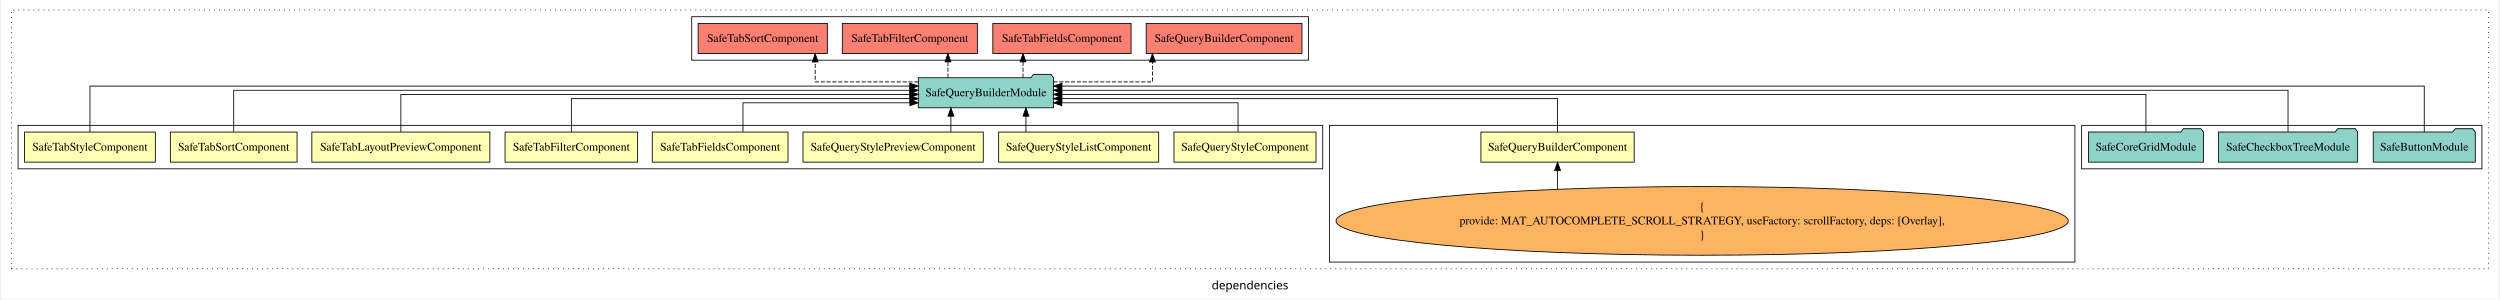
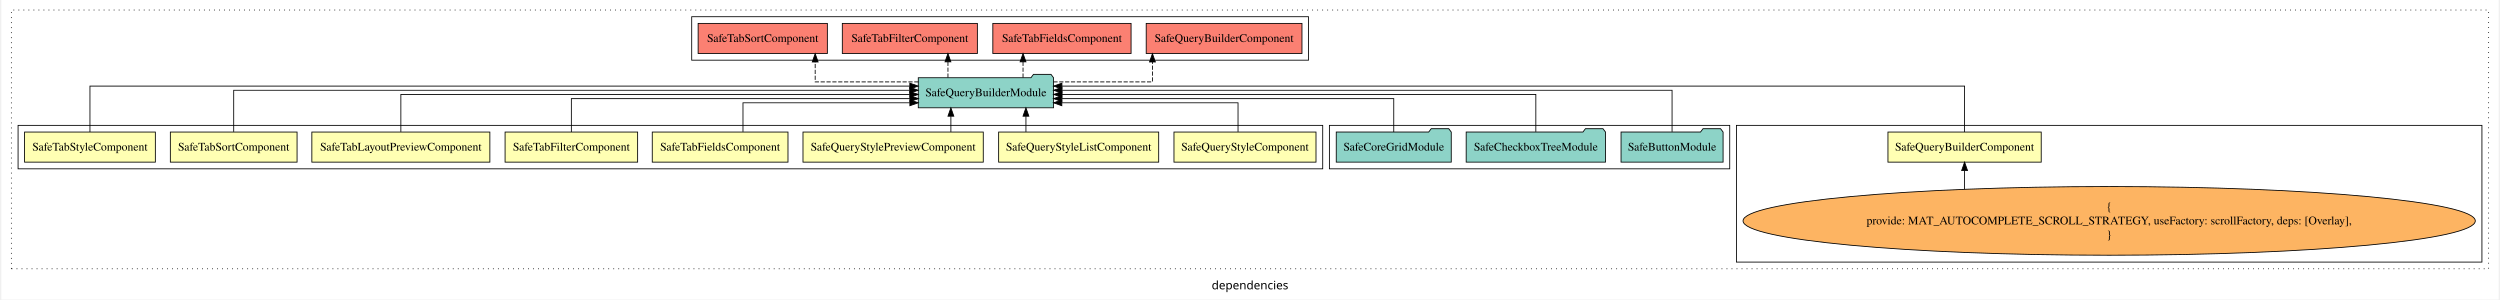
<svg xmlns="http://www.w3.org/2000/svg" width="2988pt" height="358pt" viewBox="0.00 0.00 2988.00 358.39">
  <g id="graph0" class="graph" transform="scale(1 1) rotate(0) translate(4 354.39)">
    <polygon fill="white" stroke="transparent" points="-4,4 -4,-354.39 2984,-354.39 2984,4 -4,4" />
    <text text-anchor="middle" x="1490" y="-8.2" font-family="sans-serif" font-size="14.00">dependencies</text>
    <g id="clust1" class="cluster">
      <polygon fill="none" stroke="black" stroke-dasharray="1,5" points="8,-32.8 8,-342.39 2972,-342.39 2972,-32.8 8,-32.8" />
    </g>
+     <g id="clust3" class="cluster">
+       <polygon fill="none" stroke="black" points="2072,-40.8 2072,-204.39 2964,-204.39 2964,-40.8 2072,-40.8" />
+     </g>
    <g id="clust12" class="cluster">
-       <polygon fill="none" stroke="black" points="2485,-152.39 2485,-204.39 2964,-204.39 2964,-152.39 2485,-152.39" />
-     </g>
-     <g id="clust3" class="cluster">
-       <polygon fill="none" stroke="black" points="1585,-40.8 1585,-204.39 2477,-204.39 2477,-40.8 1585,-40.8" />
+       <polygon fill="none" stroke="black" points="1585,-152.39 1585,-204.39 2064,-204.39 2064,-152.39 1585,-152.39" />
    </g>
    <g id="clust13" class="cluster">
      <polygon fill="none" stroke="black" points="822,-282.39 822,-334.39 1560,-334.39 1560,-282.39 822,-282.39" />
    </g>
    <g id="clust2" class="cluster">
      <polygon fill="none" stroke="black" points="16,-152.39 16,-204.39 1577,-204.39 1577,-152.39 16,-152.39" />
    </g>
    <g id="node1" class="node">
-       <polygon fill="#ffffb3" stroke="black" points="1949.69,-196.39 1766.31,-196.39 1766.31,-160.39 1949.69,-160.39 1949.69,-196.39" />
-       <text text-anchor="middle" x="1858" y="-174.19" font-family="Times,serif" font-size="14.00">SafeQueryBuilderComponent</text>
+       <polygon fill="#ffffb3" stroke="black" points="2436.69,-196.39 2253.31,-196.39 2253.31,-160.39 2436.69,-160.39 2436.69,-196.39" />
+       <text text-anchor="middle" x="2345" y="-174.19" font-family="Times,serif" font-size="14.00">SafeQueryBuilderComponent</text>
    </g>
    <g id="node10" class="node">
      <polygon fill="#8dd3c7" stroke="black" points="1254.91,-261.39 1251.91,-265.39 1230.91,-265.39 1227.91,-261.39 1093.09,-261.39 1093.09,-225.39 1254.91,-225.39 1254.91,-261.39" />
      <text text-anchor="middle" x="1174" y="-239.19" font-family="Times,serif" font-size="14.00">SafeQueryBuilderModule</text>
    </g>
    <g id="edge1" class="edge">
-       <path fill="none" stroke="black" d="M1858,-196.42C1858,-213.45 1858,-236.39 1858,-236.39 1858,-236.39 1264.81,-236.39 1264.81,-236.39" />
-       <polygon fill="black" stroke="black" points="1264.81,-232.89 1254.81,-236.39 1264.81,-239.89 1264.81,-232.89" />
+       <path fill="none" stroke="black" d="M2345,-196.44C2345,-218.05 2345,-251.39 2345,-251.39 2345,-251.39 1264.95,-251.39 1264.95,-251.39" />
+       <polygon fill="black" stroke="black" points="1264.95,-247.89 1254.95,-251.39 1264.95,-254.89 1264.95,-247.89" />
    </g>
    <g id="node2" class="node">
      <polygon fill="#ffffb3" stroke="black" points="1568.97,-196.39 1399.03,-196.39 1399.03,-160.39 1568.97,-160.39 1568.97,-196.39" />
      <text text-anchor="middle" x="1484" y="-174.19" font-family="Times,serif" font-size="14.00">SafeQueryStyleComponent</text>
    </g>
    <g id="edge3" class="edge">
      <path fill="none" stroke="black" d="M1475.68,-196.63C1475.68,-211.96 1475.68,-231.39 1475.68,-231.39 1475.68,-231.39 1264.84,-231.39 1264.84,-231.39" />
      <polygon fill="black" stroke="black" points="1264.84,-227.89 1254.84,-231.39 1264.84,-234.89 1264.84,-227.89" />
    </g>
    <g id="node3" class="node">
      <polygon fill="#ffffb3" stroke="black" points="1380.75,-196.39 1189.25,-196.39 1189.25,-160.39 1380.75,-160.39 1380.75,-196.39" />
      <text text-anchor="middle" x="1285" y="-174.19" font-family="Times,serif" font-size="14.00">SafeQueryStyleListComponent</text>
    </g>
    <g id="edge4" class="edge">
      <path fill="none" stroke="black" d="M1221.91,-196.5C1221.91,-196.5 1221.91,-215.38 1221.91,-215.38" />
      <polygon fill="black" stroke="black" points="1218.41,-215.38 1221.91,-225.38 1225.41,-215.38 1218.41,-215.38" />
    </g>
    <g id="node4" class="node">
      <polygon fill="#ffffb3" stroke="black" points="1170.85,-196.39 955.15,-196.39 955.15,-160.39 1170.85,-160.39 1170.85,-196.39" />
      <text text-anchor="middle" x="1063" y="-174.19" font-family="Times,serif" font-size="14.00">SafeQueryStylePreviewComponent</text>
    </g>
    <g id="edge5" class="edge">
      <path fill="none" stroke="black" d="M1132.11,-196.5C1132.11,-196.5 1132.11,-215.38 1132.11,-215.38" />
      <polygon fill="black" stroke="black" points="1128.61,-215.38 1132.11,-225.38 1135.61,-215.38 1128.61,-215.38" />
    </g>
    <g id="node5" class="node">
      <polygon fill="#ffffb3" stroke="black" points="937.2,-196.39 774.8,-196.39 774.8,-160.39 937.2,-160.39 937.2,-196.39" />
      <text text-anchor="middle" x="856" y="-174.19" font-family="Times,serif" font-size="14.00">SafeTabFieldsComponent</text>
    </g>
    <g id="edge6" class="edge">
      <path fill="none" stroke="black" d="M883.35,-196.63C883.35,-211.96 883.35,-231.39 883.35,-231.39 883.35,-231.39 1083.04,-231.39 1083.04,-231.39" />
      <polygon fill="black" stroke="black" points="1083.04,-234.89 1093.04,-231.39 1083.04,-227.89 1083.04,-234.89" />
    </g>
    <g id="node6" class="node">
      <polygon fill="#ffffb3" stroke="black" points="757.3,-196.39 598.7,-196.39 598.7,-160.39 757.3,-160.39 757.3,-196.39" />
      <text text-anchor="middle" x="678" y="-174.19" font-family="Times,serif" font-size="14.00">SafeTabFilterComponent</text>
    </g>
    <g id="edge7" class="edge">
      <path fill="none" stroke="black" d="M678,-196.42C678,-213.45 678,-236.39 678,-236.39 678,-236.39 1083.21,-236.39 1083.21,-236.39" />
      <polygon fill="black" stroke="black" points="1083.21,-239.89 1093.21,-236.39 1083.21,-232.89 1083.21,-239.89" />
    </g>
    <g id="node7" class="node">
      <polygon fill="#ffffb3" stroke="black" points="580.5,-196.39 367.5,-196.39 367.5,-160.39 580.5,-160.39 580.5,-196.39" />
      <text text-anchor="middle" x="474" y="-174.19" font-family="Times,serif" font-size="14.00">SafeTabLayoutPreviewComponent</text>
    </g>
    <g id="edge8" class="edge">
      <path fill="none" stroke="black" d="M474,-196.61C474,-215.22 474,-241.39 474,-241.39 474,-241.39 1083.02,-241.39 1083.02,-241.39" />
      <polygon fill="black" stroke="black" points="1083.02,-244.89 1093.02,-241.39 1083.02,-237.89 1083.02,-244.89" />
    </g>
    <g id="node8" class="node">
      <polygon fill="#ffffb3" stroke="black" points="349.81,-196.39 198.19,-196.39 198.19,-160.39 349.81,-160.39 349.81,-196.39" />
      <text text-anchor="middle" x="274" y="-174.19" font-family="Times,serif" font-size="14.00">SafeTabSortComponent</text>
    </g>
    <g id="edge9" class="edge">
      <path fill="none" stroke="black" d="M274,-196.61C274,-216.76 274,-246.39 274,-246.39 274,-246.39 1082.94,-246.39 1082.94,-246.39" />
      <polygon fill="black" stroke="black" points="1082.94,-249.89 1092.94,-246.39 1082.94,-242.89 1082.94,-249.89" />
    </g>
    <g id="node9" class="node">
      <polygon fill="#ffffb3" stroke="black" points="180.25,-196.39 23.75,-196.39 23.75,-160.39 180.25,-160.39 180.25,-196.39" />
      <text text-anchor="middle" x="102" y="-174.19" font-family="Times,serif" font-size="14.00">SafeTabStyleComponent</text>
    </g>
    <g id="edge10" class="edge">
      <path fill="none" stroke="black" d="M102,-196.44C102,-218.05 102,-251.39 102,-251.39 102,-251.39 1082.99,-251.39 1082.99,-251.39" />
      <polygon fill="black" stroke="black" points="1082.99,-254.89 1092.99,-251.39 1082.99,-247.89 1082.99,-254.89" />
    </g>
    <g id="node15" class="node">
      <polygon fill="#fb8072" stroke="black" points="1552.19,-326.39 1365.81,-326.39 1365.81,-290.39 1552.19,-290.39 1552.19,-326.39" />
      <text text-anchor="middle" x="1459" y="-304.19" font-family="Times,serif" font-size="14.00">SafeQueryBuilderComponent </text>
    </g>
    <g id="edge14" class="edge">
      <path fill="none" stroke="black" stroke-dasharray="5,2" d="M1254.76,-256.39C1310,-256.39 1373.27,-256.39 1373.27,-256.39 1373.27,-256.39 1373.27,-280.2 1373.27,-280.2" />
      <polygon fill="black" stroke="black" points="1369.77,-280.2 1373.27,-290.2 1376.77,-280.2 1369.77,-280.2" />
    </g>
    <g id="node16" class="node">
      <polygon fill="#fb8072" stroke="black" points="1347.7,-326.39 1182.3,-326.39 1182.3,-290.39 1347.7,-290.39 1347.7,-326.39" />
      <text text-anchor="middle" x="1265" y="-304.19" font-family="Times,serif" font-size="14.00">SafeTabFieldsComponent </text>
    </g>
    <g id="edge15" class="edge">
      <path fill="none" stroke="black" stroke-dasharray="5,2" d="M1218.43,-261.5C1218.43,-261.5 1218.43,-280.38 1218.43,-280.38" />
      <polygon fill="black" stroke="black" points="1214.93,-280.38 1218.43,-290.38 1221.93,-280.38 1214.93,-280.38" />
    </g>
    <g id="node17" class="node">
      <polygon fill="#fb8072" stroke="black" points="1163.8,-326.39 1002.2,-326.39 1002.2,-290.39 1163.8,-290.39 1163.8,-326.39" />
      <text text-anchor="middle" x="1083" y="-304.19" font-family="Times,serif" font-size="14.00">SafeTabFilterComponent </text>
    </g>
    <g id="edge16" class="edge">
      <path fill="none" stroke="black" stroke-dasharray="5,2" d="M1128.6,-261.5C1128.6,-261.5 1128.6,-280.38 1128.6,-280.38" />
      <polygon fill="black" stroke="black" points="1125.1,-280.38 1128.6,-290.38 1132.1,-280.38 1125.1,-280.38" />
    </g>
    <g id="node18" class="node">
      <polygon fill="#fb8072" stroke="black" points="984.31,-326.39 829.69,-326.39 829.69,-290.39 984.31,-290.39 984.31,-326.39" />
      <text text-anchor="middle" x="907" y="-304.19" font-family="Times,serif" font-size="14.00">SafeTabSortComponent </text>
    </g>
    <g id="edge17" class="edge">
      <path fill="none" stroke="black" stroke-dasharray="5,2" d="M1093.27,-256.39C1036.18,-256.39 969.74,-256.39 969.74,-256.39 969.74,-256.39 969.74,-280.2 969.74,-280.2" />
      <polygon fill="black" stroke="black" points="966.24,-280.2 969.74,-290.2 973.24,-280.2 966.24,-280.2" />
    </g>
    <g id="node11" class="node">
-       <ellipse fill="#fdb462" stroke="black" cx="2031" cy="-90.1" rx="438.07" ry="41.09" />
-       <text text-anchor="middle" x="2031" y="-102.7" font-family="Times,serif" font-size="14.00">{</text>
-       <text text-anchor="middle" x="2031" y="-85.9" font-family="Times,serif" font-size="14.00">    provide: MAT_AUTOCOMPLETE_SCROLL_STRATEGY, useFactory: scrollFactory, deps: [Overlay],</text>
-       <text text-anchor="middle" x="2031" y="-69.1" font-family="Times,serif" font-size="14.00">}</text>
+       <ellipse fill="#fdb462" stroke="black" cx="2518" cy="-90.1" rx="438.07" ry="41.09" />
+       <text text-anchor="middle" x="2518" y="-102.7" font-family="Times,serif" font-size="14.00">{</text>
+       <text text-anchor="middle" x="2518" y="-85.9" font-family="Times,serif" font-size="14.00">    provide: MAT_AUTOCOMPLETE_SCROLL_STRATEGY, useFactory: scrollFactory, deps: [Overlay],</text>
+       <text text-anchor="middle" x="2518" y="-69.1" font-family="Times,serif" font-size="14.00">}</text>
    </g>
    <g id="edge2" class="edge">
-       <path fill="none" stroke="black" d="M1858,-128.05C1858,-128.05 1858,-150.36 1858,-150.36" />
-       <polygon fill="black" stroke="black" points="1854.5,-150.36 1858,-160.36 1861.5,-150.36 1854.5,-150.36" />
+       <path fill="none" stroke="black" d="M2345,-128.05C2345,-128.05 2345,-150.36 2345,-150.36" />
+       <polygon fill="black" stroke="black" points="2341.5,-150.36 2345,-160.36 2348.5,-150.36 2341.5,-150.36" />
    </g>
    <g id="node12" class="node">
-       <polygon fill="#8dd3c7" stroke="black" points="2956.05,-196.39 2953.05,-200.39 2932.05,-200.39 2929.05,-196.39 2833.95,-196.39 2833.95,-160.39 2956.05,-160.39 2956.05,-196.39" />
-       <text text-anchor="middle" x="2895" y="-174.19" font-family="Times,serif" font-size="14.00">SafeButtonModule</text>
+       <polygon fill="#8dd3c7" stroke="black" points="2056.05,-196.39 2053.05,-200.39 2032.05,-200.39 2029.05,-196.39 1933.95,-196.39 1933.95,-160.39 2056.05,-160.39 2056.05,-196.39" />
+       <text text-anchor="middle" x="1995" y="-174.19" font-family="Times,serif" font-size="14.00">SafeButtonModule</text>
    </g>
    <g id="edge11" class="edge">
-       <path fill="none" stroke="black" d="M2895,-196.44C2895,-218.05 2895,-251.39 2895,-251.39 2895,-251.39 1264.99,-251.39 1264.99,-251.39" />
-       <polygon fill="black" stroke="black" points="1264.99,-247.89 1254.99,-251.39 1264.99,-254.89 1264.99,-247.89" />
+       <path fill="none" stroke="black" d="M1995,-196.61C1995,-216.76 1995,-246.39 1995,-246.39 1995,-246.39 1264.97,-246.39 1264.97,-246.39" />
+       <polygon fill="black" stroke="black" points="1264.97,-242.89 1254.97,-246.39 1264.97,-249.89 1264.97,-242.89" />
    </g>
    <g id="node13" class="node">
-       <polygon fill="#8dd3c7" stroke="black" points="2815.34,-196.39 2812.34,-200.39 2791.34,-200.39 2788.34,-196.39 2648.66,-196.39 2648.66,-160.39 2815.34,-160.39 2815.34,-196.39" />
-       <text text-anchor="middle" x="2732" y="-174.19" font-family="Times,serif" font-size="14.00">SafeCheckboxTreeModule</text>
+       <polygon fill="#8dd3c7" stroke="black" points="1915.34,-196.39 1912.34,-200.39 1891.34,-200.39 1888.34,-196.39 1748.66,-196.39 1748.66,-160.39 1915.34,-160.39 1915.34,-196.39" />
+       <text text-anchor="middle" x="1832" y="-174.19" font-family="Times,serif" font-size="14.00">SafeCheckboxTreeModule</text>
    </g>
    <g id="edge12" class="edge">
-       <path fill="none" stroke="black" d="M2732,-196.61C2732,-216.76 2732,-246.39 2732,-246.39 2732,-246.39 1264.76,-246.39 1264.76,-246.39" />
-       <polygon fill="black" stroke="black" points="1264.76,-242.89 1254.76,-246.39 1264.76,-249.89 1264.76,-242.89" />
+       <path fill="none" stroke="black" d="M1832,-196.61C1832,-215.22 1832,-241.39 1832,-241.39 1832,-241.39 1265.01,-241.39 1265.01,-241.39" />
+       <polygon fill="black" stroke="black" points="1265.01,-237.89 1255.01,-241.39 1265.01,-244.89 1265.01,-237.89" />
    </g>
    <g id="node14" class="node">
-       <polygon fill="#8dd3c7" stroke="black" points="2630.8,-196.39 2627.8,-200.39 2606.8,-200.39 2603.8,-196.39 2493.2,-196.39 2493.2,-160.39 2630.8,-160.39 2630.8,-196.39" />
-       <text text-anchor="middle" x="2562" y="-174.19" font-family="Times,serif" font-size="14.00">SafeCoreGridModule</text>
+       <polygon fill="#8dd3c7" stroke="black" points="1730.8,-196.39 1727.8,-200.39 1706.8,-200.39 1703.8,-196.39 1593.2,-196.39 1593.2,-160.39 1730.8,-160.39 1730.8,-196.39" />
+       <text text-anchor="middle" x="1662" y="-174.19" font-family="Times,serif" font-size="14.00">SafeCoreGridModule</text>
    </g>
    <g id="edge13" class="edge">
-       <path fill="none" stroke="black" d="M2562,-196.61C2562,-215.22 2562,-241.39 2562,-241.39 2562,-241.39 1264.88,-241.39 1264.88,-241.39" />
-       <polygon fill="black" stroke="black" points="1264.88,-237.89 1254.88,-241.39 1264.88,-244.89 1264.88,-237.89" />
+       <path fill="none" stroke="black" d="M1662,-196.42C1662,-213.45 1662,-236.39 1662,-236.39 1662,-236.39 1264.86,-236.39 1264.86,-236.39" />
+       <polygon fill="black" stroke="black" points="1264.86,-232.89 1254.86,-236.39 1264.86,-239.89 1264.86,-232.89" />
    </g>
  </g>
</svg>
